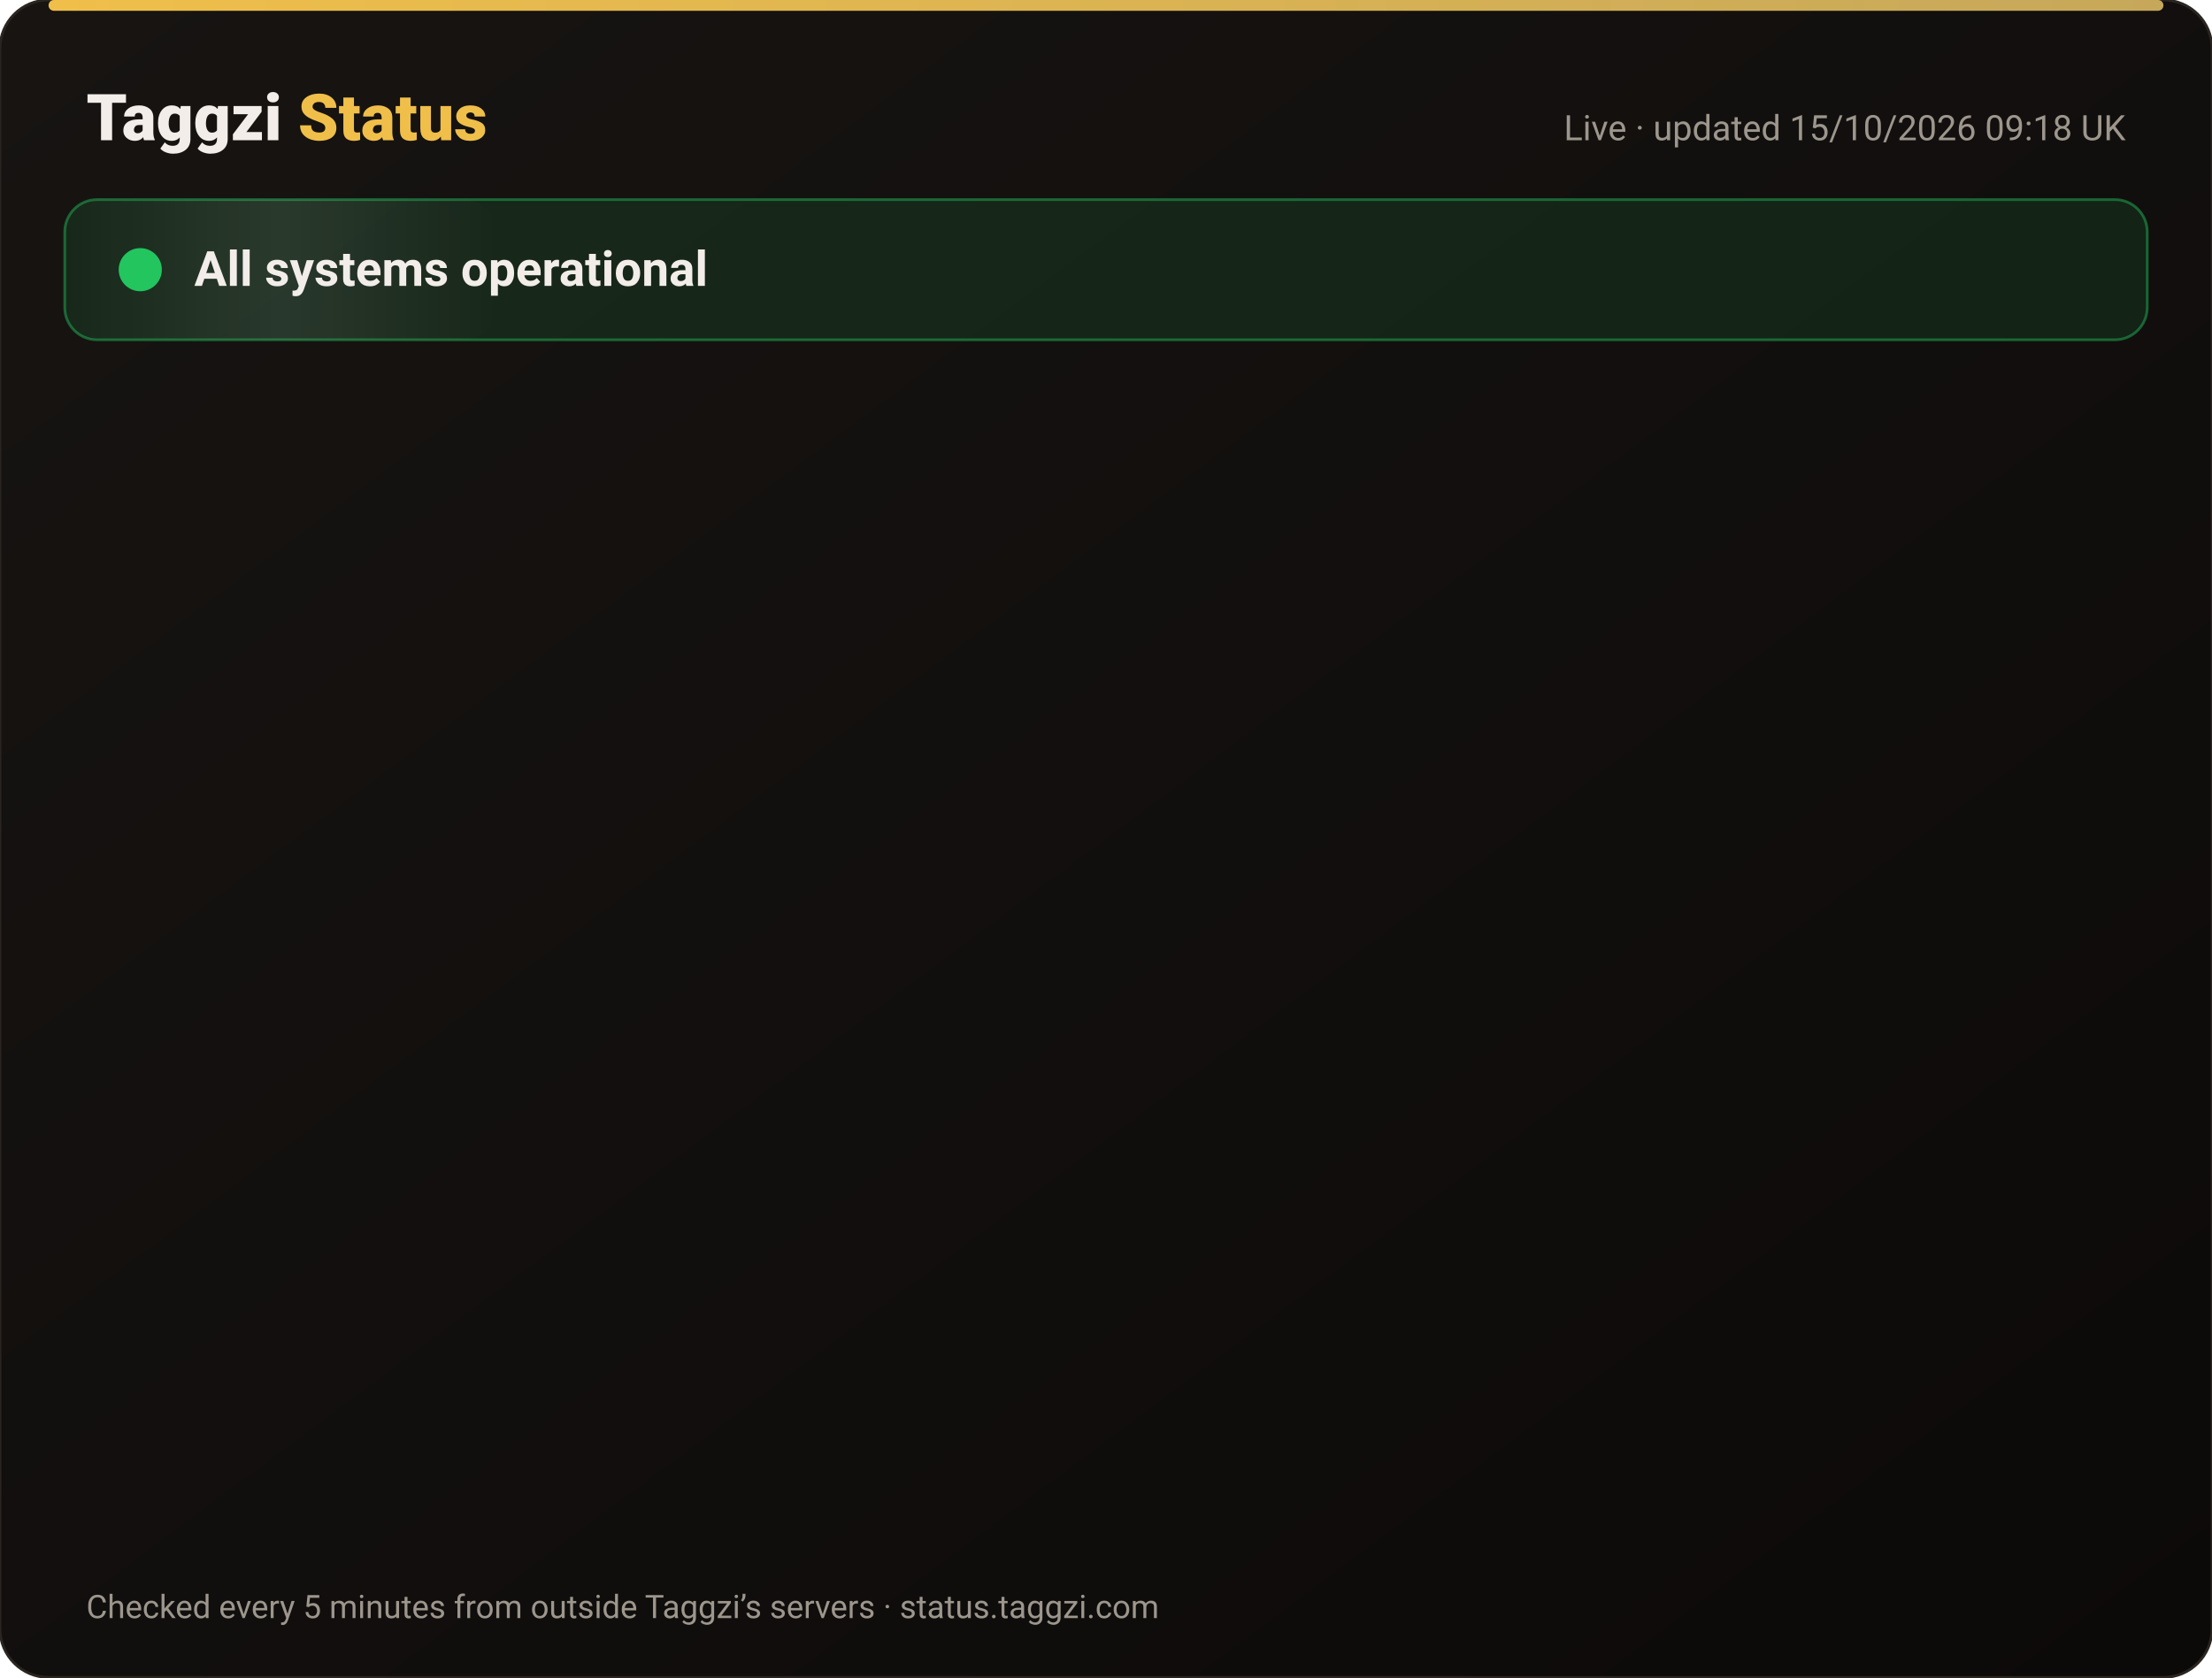
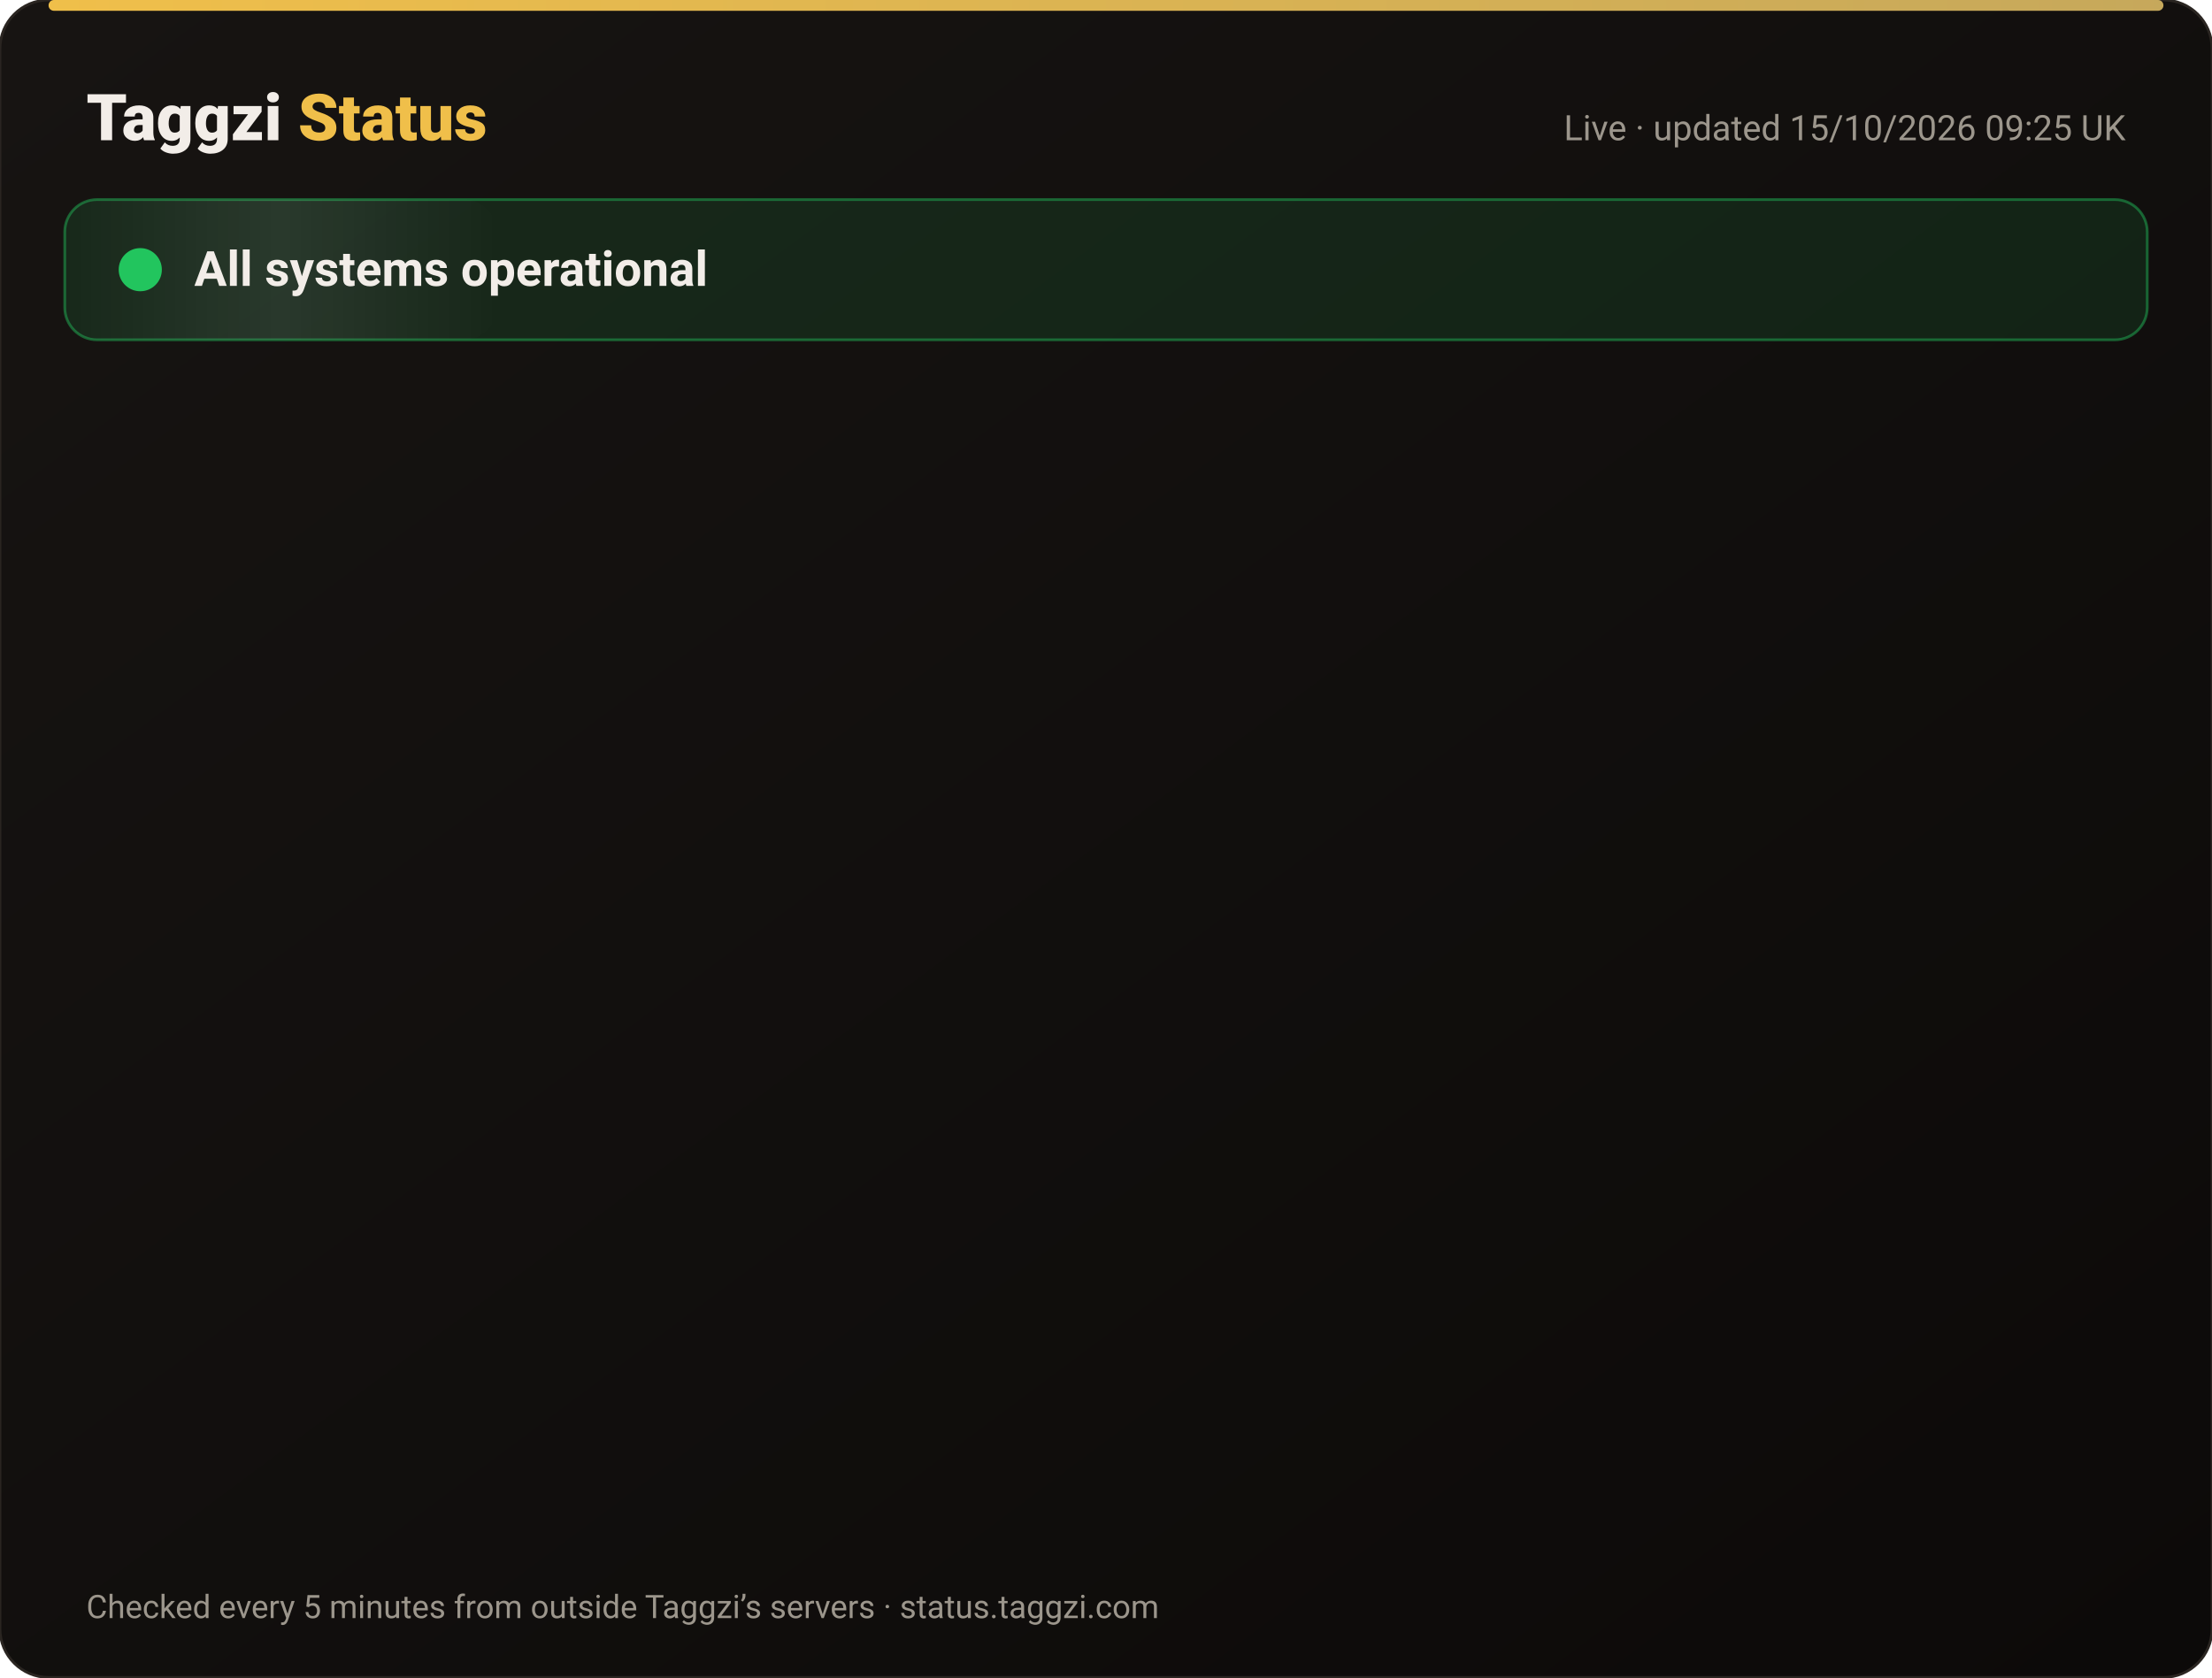
<svg xmlns="http://www.w3.org/2000/svg" width="820" height="622" viewBox="0 0 820 622" font-family="-apple-system,Segoe UI,Roboto,Helvetica,Arial,sans-serif">
  <defs>
    <linearGradient id="bg" x1="0" y1="0" x2="1" y2="1">
      <stop offset="0" stop-color="#171412" />
      <stop offset="1" stop-color="#0C0A09" />
    </linearGradient>
    <linearGradient id="gold" x1="0" x2="1">
      <stop offset="0" stop-color="#F0BF4A" />
      <stop offset="1" stop-color="#c6a85b" />
    </linearGradient>
    <linearGradient id="shine" x1="0" x2="1">
      <stop offset="0" stop-color="#fff" stop-opacity="0" />
      <stop offset=".5" stop-color="#fff" stop-opacity=".08" />
      <stop offset="1" stop-color="#fff" stop-opacity="0" />
    </linearGradient>
  </defs>
  <rect width="820" height="622" rx="18" fill="url(#bg)" stroke="#2a2521" />
  <rect x="18" y="0" width="784" height="4" rx="2" fill="url(#gold)" />
  <text x="32" y="52" font-size="24" font-weight="800" fill="#F2EDE8">Taggzi <tspan fill="#F0BF4A">Status</tspan>
  </text>
-   <text x="788" y="52" font-size="13" fill="#9C968C" text-anchor="end">Live · updated 15/10/2026 09:18 UK</text>
+   <text x="788" y="52" font-size="13" fill="#9C968C" text-anchor="end">Live · updated 15/10/2026 09:25 UK</text>
  <rect x="24" y="74" width="772" height="52" rx="12" fill="#22c55e" fill-opacity=".12" stroke="#22c55e" stroke-opacity=".45" />
  <rect x="24" y="74" width="160" height="52" rx="12" fill="url(#shine)">
    <animate attributeName="x" from="-160" to="820" dur="4s" repeatCount="indefinite" />
  </rect>
  <circle cx="52" cy="100" r="7" fill="#22c55e" />
  <circle cx="52" cy="100" r="7" fill="none" stroke="#22c55e" stroke-width="2">
    <animate attributeName="r" values="7;15;7" dur="2s" repeatCount="indefinite" />
    <animate attributeName="opacity" values=".9;0;.9" dur="2s" repeatCount="indefinite" />
  </circle>
  <text x="72" y="106" font-size="18" font-weight="700" fill="#F2EDE8">All systems operational</text>
  <g opacity="0">
    <animate attributeName="opacity" from="0" to="1" begin="0.00s" dur=".6s" fill="freeze" />
    <line x1="32" y1="188" x2="788" y2="188" stroke="#2a2521" />
    <circle cx="44" cy="166" r="6" fill="#22c55e">
      <animate attributeName="opacity" values="1;.45;1" dur="2.4s" begin="0.00s" repeatCount="indefinite" />
    </circle>
    <text x="62" y="171" font-size="15" font-weight="650" fill="#F2EDE8">Website</text>
    <text x="630" y="171" font-size="13" fill="#9C968C" text-anchor="end">100.00% uptime</text>
    <rect x="648" y="154" width="140" height="24" rx="12" fill="#22c55e" fill-opacity=".14" stroke="#22c55e" stroke-opacity=".5" />
    <text x="718" y="171" font-size="12" font-weight="700" fill="#22c55e" text-anchor="middle">Operational</text>
  </g>
  <g opacity="0">
    <animate attributeName="opacity" from="0" to="1" begin="0.15s" dur=".6s" fill="freeze" />
    <line x1="32" y1="234" x2="788" y2="234" stroke="#2a2521" />
    <circle cx="44" cy="212" r="6" fill="#22c55e">
      <animate attributeName="opacity" values="1;.45;1" dur="2.4s" begin="0.15s" repeatCount="indefinite" />
    </circle>
    <text x="62" y="217" font-size="15" font-weight="650" fill="#F2EDE8">Tag scans</text>
    <text x="630" y="217" font-size="13" fill="#9C968C" text-anchor="end">100.00% uptime</text>
    <rect x="648" y="200" width="140" height="24" rx="12" fill="#22c55e" fill-opacity=".14" stroke="#22c55e" stroke-opacity=".5" />
    <text x="718" y="217" font-size="12" font-weight="700" fill="#22c55e" text-anchor="middle">Operational</text>
  </g>
  <g opacity="0">
    <animate attributeName="opacity" from="0" to="1" begin="0.30s" dur=".6s" fill="freeze" />
    <line x1="32" y1="280" x2="788" y2="280" stroke="#2a2521" />
    <circle cx="44" cy="258" r="6" fill="#22c55e">
      <animate attributeName="opacity" values="1;.45;1" dur="2.4s" begin="0.30s" repeatCount="indefinite" />
    </circle>
    <text x="62" y="263" font-size="15" font-weight="650" fill="#F2EDE8">Manual tag lookup</text>
    <text x="630" y="263" font-size="13" fill="#9C968C" text-anchor="end">100.00% uptime</text>
    <rect x="648" y="246" width="140" height="24" rx="12" fill="#22c55e" fill-opacity=".14" stroke="#22c55e" stroke-opacity=".5" />
    <text x="718" y="263" font-size="12" font-weight="700" fill="#22c55e" text-anchor="middle">Operational</text>
  </g>
  <g opacity="0">
    <animate attributeName="opacity" from="0" to="1" begin="0.45s" dur=".6s" fill="freeze" />
    <line x1="32" y1="326" x2="788" y2="326" stroke="#2a2521" />
    <circle cx="44" cy="304" r="6" fill="#22c55e">
      <animate attributeName="opacity" values="1;.45;1" dur="2.4s" begin="0.45s" repeatCount="indefinite" />
    </circle>
    <text x="62" y="309" font-size="15" font-weight="650" fill="#F2EDE8">App &amp; login</text>
    <text x="630" y="309" font-size="13" fill="#9C968C" text-anchor="end">100.00% uptime</text>
    <rect x="648" y="292" width="140" height="24" rx="12" fill="#22c55e" fill-opacity=".14" stroke="#22c55e" stroke-opacity=".5" />
    <text x="718" y="309" font-size="12" font-weight="700" fill="#22c55e" text-anchor="middle">Operational</text>
  </g>
  <g opacity="0">
    <animate attributeName="opacity" from="0" to="1" begin="0.60s" dur=".6s" fill="freeze" />
    <line x1="32" y1="372" x2="788" y2="372" stroke="#2a2521" />
    <circle cx="44" cy="350" r="6" fill="#22c55e">
      <animate attributeName="opacity" values="1;.45;1" dur="2.4s" begin="0.60s" repeatCount="indefinite" />
    </circle>
    <text x="62" y="355" font-size="15" font-weight="650" fill="#F2EDE8">Community alerts</text>
    <text x="630" y="355" font-size="13" fill="#9C968C" text-anchor="end">100.00% uptime</text>
    <rect x="648" y="338" width="140" height="24" rx="12" fill="#22c55e" fill-opacity=".14" stroke="#22c55e" stroke-opacity=".5" />
    <text x="718" y="355" font-size="12" font-weight="700" fill="#22c55e" text-anchor="middle">Operational</text>
  </g>
  <g opacity="0">
    <animate attributeName="opacity" from="0" to="1" begin="0.75s" dur=".6s" fill="freeze" />
    <line x1="32" y1="418" x2="788" y2="418" stroke="#2a2521" />
    <circle cx="44" cy="396" r="6" fill="#22c55e">
      <animate attributeName="opacity" values="1;.45;1" dur="2.4s" begin="0.75s" repeatCount="indefinite" />
    </circle>
    <text x="62" y="401" font-size="15" font-weight="650" fill="#F2EDE8">Private calling</text>
    <text x="630" y="401" font-size="13" fill="#9C968C" text-anchor="end">100.00% uptime</text>
    <rect x="648" y="384" width="140" height="24" rx="12" fill="#22c55e" fill-opacity=".14" stroke="#22c55e" stroke-opacity=".5" />
    <text x="718" y="401" font-size="12" font-weight="700" fill="#22c55e" text-anchor="middle">Operational</text>
  </g>
  <g opacity="0">
    <animate attributeName="opacity" from="0" to="1" begin="0.90s" dur=".6s" fill="freeze" />
    <line x1="32" y1="464" x2="788" y2="464" stroke="#2a2521" />
    <circle cx="44" cy="442" r="6" fill="#22c55e">
      <animate attributeName="opacity" values="1;.45;1" dur="2.4s" begin="0.90s" repeatCount="indefinite" />
    </circle>
    <text x="62" y="447" font-size="15" font-weight="650" fill="#F2EDE8">Payments</text>
    <text x="630" y="447" font-size="13" fill="#9C968C" text-anchor="end">99.98% uptime</text>
    <rect x="648" y="430" width="140" height="24" rx="12" fill="#22c55e" fill-opacity=".14" stroke="#22c55e" stroke-opacity=".5" />
    <text x="718" y="447" font-size="12" font-weight="700" fill="#22c55e" text-anchor="middle">Operational</text>
  </g>
  <g opacity="0">
    <animate attributeName="opacity" from="0" to="1" begin="1.05s" dur=".6s" fill="freeze" />
    <line x1="32" y1="510" x2="788" y2="510" stroke="#2a2521" />
    <circle cx="44" cy="488" r="6" fill="#22c55e">
      <animate attributeName="opacity" values="1;.45;1" dur="2.4s" begin="1.05s" repeatCount="indefinite" />
    </circle>
    <text x="62" y="493" font-size="15" font-weight="650" fill="#F2EDE8">Email &amp; support</text>
    <text x="630" y="493" font-size="13" fill="#9C968C" text-anchor="end">100.00% uptime</text>
    <rect x="648" y="476" width="140" height="24" rx="12" fill="#22c55e" fill-opacity=".14" stroke="#22c55e" stroke-opacity=".5" />
    <text x="718" y="493" font-size="12" font-weight="700" fill="#22c55e" text-anchor="middle">Operational</text>
  </g>
  <g opacity="0">
    <animate attributeName="opacity" from="0" to="1" begin="1.20s" dur=".6s" fill="freeze" />
    <line x1="32" y1="556" x2="788" y2="556" stroke="#2a2521" />
    <circle cx="44" cy="534" r="6" fill="#22c55e">
      <animate attributeName="opacity" values="1;.45;1" dur="2.4s" begin="1.20s" repeatCount="indefinite" />
    </circle>
    <text x="62" y="539" font-size="15" font-weight="650" fill="#F2EDE8">Secure connection (SSL)</text>
    <text x="630" y="539" font-size="13" fill="#9C968C" text-anchor="end">100.00% uptime</text>
    <rect x="648" y="522" width="140" height="24" rx="12" fill="#22c55e" fill-opacity=".14" stroke="#22c55e" stroke-opacity=".5" />
    <text x="718" y="539" font-size="12" font-weight="700" fill="#22c55e" text-anchor="middle">Operational</text>
  </g>
  <text x="32" y="600" font-size="12" fill="#9C968C">Checked every 5 minutes from outside Taggzi’s servers · status.taggzi.com</text>
</svg>
